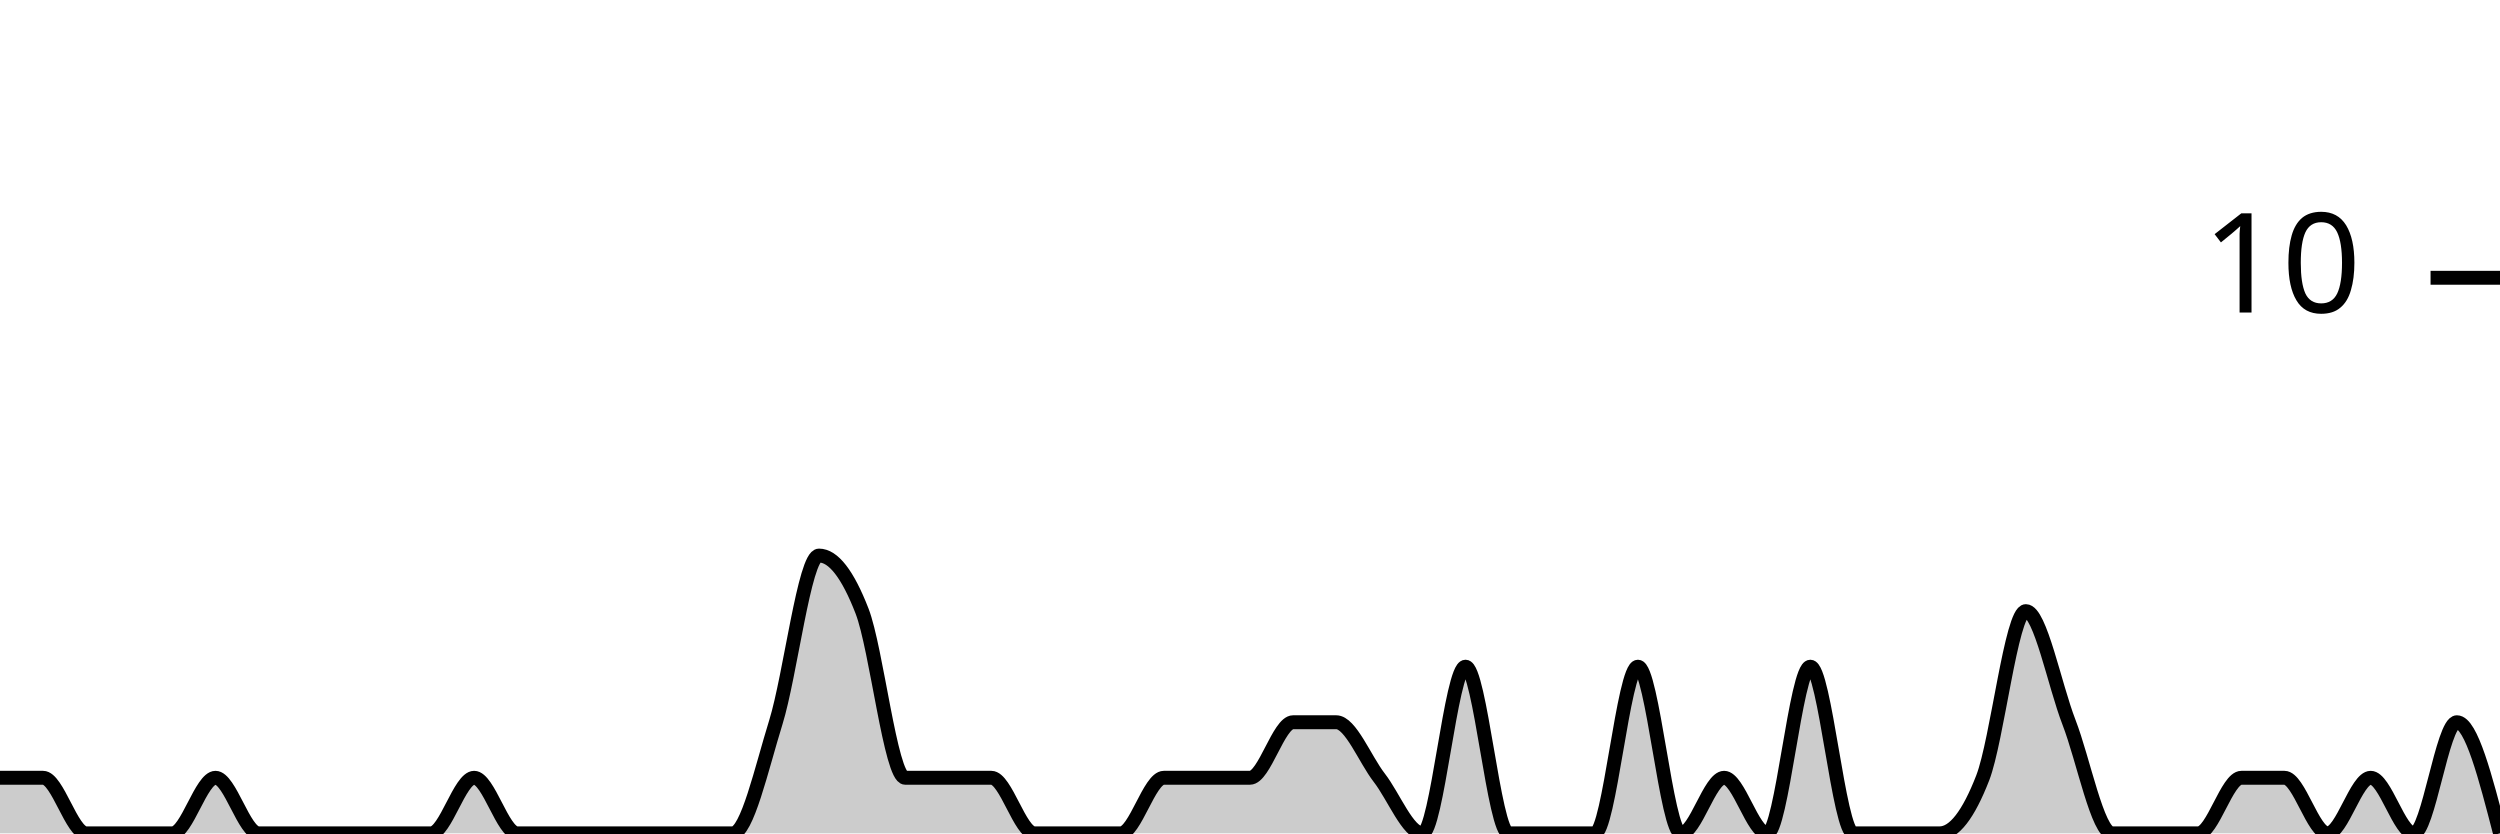
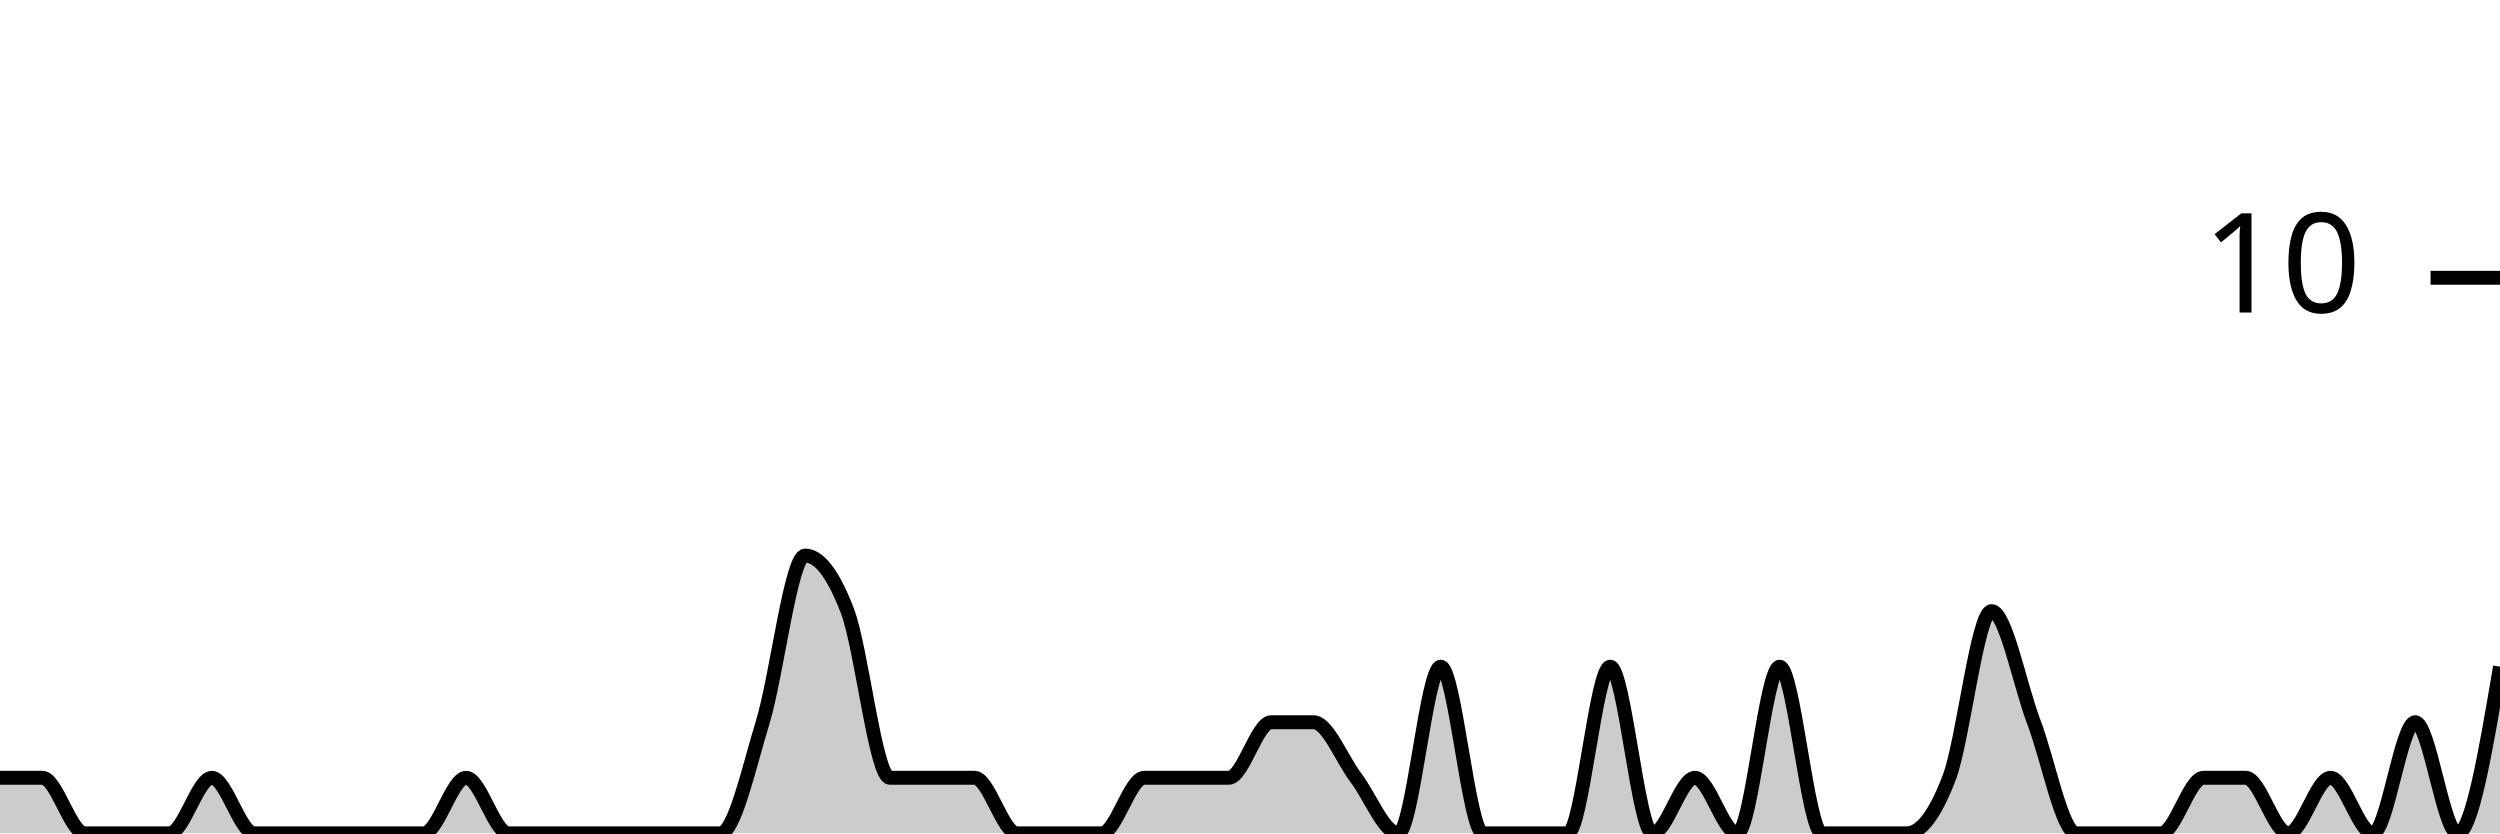
<svg xmlns="http://www.w3.org/2000/svg" viewBox="0 0 180 60">
  <g transform="translate(0,20)">
-     <path class="area" fill="rgba(0, 0, 0, 0.2)" d="M0,36C1.034,36,2.069,36,3.103,36C4.138,36,5.172,40,6.207,40C7.241,40,8.276,40,9.31,40C10.345,40,11.379,40,12.414,40C13.448,40,14.483,36,15.517,36C16.552,36,17.586,40,18.621,40C19.655,40,20.69,40,21.724,40C22.759,40,23.793,40,24.828,40C25.862,40,26.897,40,27.931,40C28.966,40,30,40,31.034,40C32.069,40,33.103,36,34.138,36C35.172,36,36.207,40,37.241,40C38.276,40,39.31,40,40.345,40C41.379,40,42.414,40,43.448,40C44.483,40,45.517,40,46.552,40C47.586,40,48.621,40,49.655,40C50.69,40,51.724,40,52.759,40C53.793,40,54.828,35.333,55.862,32C56.897,28.667,57.931,20,58.966,20C60,20,61.034,21.333,62.069,24C63.103,26.667,64.138,36,65.172,36C66.207,36,67.241,36,68.276,36C69.31,36,70.345,36,71.379,36C72.414,36,73.448,40,74.483,40C75.517,40,76.552,40,77.586,40C78.621,40,79.655,40,80.69,40C81.724,40,82.759,36,83.793,36C84.828,36,85.862,36,86.897,36C87.931,36,88.966,36,90,36C91.034,36,92.069,32,93.103,32C94.138,32,95.172,32,96.207,32C97.241,32,98.276,34.667,99.31,36C100.345,37.333,101.379,40,102.414,40C103.448,40,104.483,28,105.517,28C106.552,28,107.586,40,108.621,40C109.655,40,110.69,40,111.724,40C112.759,40,113.793,40,114.828,40C115.862,40,116.897,28,117.931,28C118.966,28,120,40,121.034,40C122.069,40,123.103,36,124.138,36C125.172,36,126.207,40,127.241,40C128.276,40,129.31,28,130.345,28C131.379,28,132.414,40,133.448,40C134.483,40,135.517,40,136.552,40C137.586,40,138.621,40,139.655,40C140.69,40,141.724,38.667,142.759,36C143.793,33.333,144.828,24,145.862,24C146.897,24,147.931,29.333,148.966,32C150,34.667,151.034,40,152.069,40C153.103,40,154.138,40,155.172,40C156.207,40,157.241,40,158.276,40C159.31,40,160.345,36,161.379,36C162.414,36,163.448,36,164.483,36C165.517,36,166.552,40,167.586,40C168.621,40,169.655,36,170.69,36C171.724,36,172.759,40,173.793,40C174.828,40,175.862,32,176.897,32C177.931,32,178.966,36,180,40L180,40C178.966,40,177.931,40,176.897,40C175.862,40,174.828,40,173.793,40C172.759,40,171.724,40,170.69,40C169.655,40,168.621,40,167.586,40C166.552,40,165.517,40,164.483,40C163.448,40,162.414,40,161.379,40C160.345,40,159.31,40,158.276,40C157.241,40,156.207,40,155.172,40C154.138,40,153.103,40,152.069,40C151.034,40,150,40,148.966,40C147.931,40,146.897,40,145.862,40C144.828,40,143.793,40,142.759,40C141.724,40,140.69,40,139.655,40C138.621,40,137.586,40,136.552,40C135.517,40,134.483,40,133.448,40C132.414,40,131.379,40,130.345,40C129.31,40,128.276,40,127.241,40C126.207,40,125.172,40,124.138,40C123.103,40,122.069,40,121.034,40C120,40,118.966,40,117.931,40C116.897,40,115.862,40,114.828,40C113.793,40,112.759,40,111.724,40C110.69,40,109.655,40,108.621,40C107.586,40,106.552,40,105.517,40C104.483,40,103.448,40,102.414,40C101.379,40,100.345,40,99.31,40C98.276,40,97.241,40,96.207,40C95.172,40,94.138,40,93.103,40C92.069,40,91.034,40,90,40C88.966,40,87.931,40,86.897,40C85.862,40,84.828,40,83.793,40C82.759,40,81.724,40,80.69,40C79.655,40,78.621,40,77.586,40C76.552,40,75.517,40,74.483,40C73.448,40,72.414,40,71.379,40C70.345,40,69.31,40,68.276,40C67.241,40,66.207,40,65.172,40C64.138,40,63.103,40,62.069,40C61.034,40,60,40,58.966,40C57.931,40,56.897,40,55.862,40C54.828,40,53.793,40,52.759,40C51.724,40,50.69,40,49.655,40C48.621,40,47.586,40,46.552,40C45.517,40,44.483,40,43.448,40C42.414,40,41.379,40,40.345,40C39.31,40,38.276,40,37.241,40C36.207,40,35.172,40,34.138,40C33.103,40,32.069,40,31.034,40C30,40,28.966,40,27.931,40C26.897,40,25.862,40,24.828,40C23.793,40,22.759,40,21.724,40C20.69,40,19.655,40,18.621,40C17.586,40,16.552,40,15.517,40C14.483,40,13.448,40,12.414,40C11.379,40,10.345,40,9.31,40C8.276,40,7.241,40,6.207,40C5.172,40,4.138,40,3.103,40C2.069,40,1.034,40,0,40Z" />
-     <path class="line" stroke="black" fill="none" d="M0,36C1.034,36,2.069,36,3.103,36C4.138,36,5.172,40,6.207,40C7.241,40,8.276,40,9.31,40C10.345,40,11.379,40,12.414,40C13.448,40,14.483,36,15.517,36C16.552,36,17.586,40,18.621,40C19.655,40,20.69,40,21.724,40C22.759,40,23.793,40,24.828,40C25.862,40,26.897,40,27.931,40C28.966,40,30,40,31.034,40C32.069,40,33.103,36,34.138,36C35.172,36,36.207,40,37.241,40C38.276,40,39.31,40,40.345,40C41.379,40,42.414,40,43.448,40C44.483,40,45.517,40,46.552,40C47.586,40,48.621,40,49.655,40C50.69,40,51.724,40,52.759,40C53.793,40,54.828,35.333,55.862,32C56.897,28.667,57.931,20,58.966,20C60,20,61.034,21.333,62.069,24C63.103,26.667,64.138,36,65.172,36C66.207,36,67.241,36,68.276,36C69.31,36,70.345,36,71.379,36C72.414,36,73.448,40,74.483,40C75.517,40,76.552,40,77.586,40C78.621,40,79.655,40,80.69,40C81.724,40,82.759,36,83.793,36C84.828,36,85.862,36,86.897,36C87.931,36,88.966,36,90,36C91.034,36,92.069,32,93.103,32C94.138,32,95.172,32,96.207,32C97.241,32,98.276,34.667,99.31,36C100.345,37.333,101.379,40,102.414,40C103.448,40,104.483,28,105.517,28C106.552,28,107.586,40,108.621,40C109.655,40,110.69,40,111.724,40C112.759,40,113.793,40,114.828,40C115.862,40,116.897,28,117.931,28C118.966,28,120,40,121.034,40C122.069,40,123.103,36,124.138,36C125.172,36,126.207,40,127.241,40C128.276,40,129.31,28,130.345,28C131.379,28,132.414,40,133.448,40C134.483,40,135.517,40,136.552,40C137.586,40,138.621,40,139.655,40C140.69,40,141.724,38.667,142.759,36C143.793,33.333,144.828,24,145.862,24C146.897,24,147.931,29.333,148.966,32C150,34.667,151.034,40,152.069,40C153.103,40,154.138,40,155.172,40C156.207,40,157.241,40,158.276,40C159.31,40,160.345,36,161.379,36C162.414,36,163.448,36,164.483,36C165.517,36,166.552,40,167.586,40C168.621,40,169.655,36,170.69,36C171.724,36,172.759,40,173.793,40C174.828,40,175.862,32,176.897,32C177.931,32,178.966,36,180,40" />
+     <path class="area" fill="rgba(0, 0, 0, 0.2)" d="M0,36C1.017,36,2.034,36,3.051,36C4.068,36,5.085,40,6.102,40C7.119,40,8.136,40,9.153,40C10.169,40,11.186,40,12.203,40C13.22,40,14.237,36,15.254,36C16.271,36,17.288,40,18.305,40C19.322,40,20.339,40,21.356,40C22.373,40,23.39,40,24.407,40C25.424,40,26.441,40,27.458,40C28.475,40,29.492,40,30.508,40C31.525,40,32.542,36,33.559,36C34.576,36,35.593,40,36.61,40C37.627,40,38.644,40,39.661,40C40.678,40,41.695,40,42.712,40C43.729,40,44.746,40,45.763,40C46.78,40,47.797,40,48.814,40C49.831,40,50.847,40,51.864,40C52.881,40,53.898,35.333,54.915,32C55.932,28.667,56.949,20,57.966,20C58.983,20,60,21.333,61.017,24C62.034,26.667,63.051,36,64.068,36C65.085,36,66.102,36,67.119,36C68.136,36,69.153,36,70.169,36C71.186,36,72.203,40,73.22,40C74.237,40,75.254,40,76.271,40C77.288,40,78.305,40,79.322,40C80.339,40,81.356,36,82.373,36C83.39,36,84.407,36,85.424,36C86.441,36,87.458,36,88.475,36C89.492,36,90.508,32,91.525,32C92.542,32,93.559,32,94.576,32C95.593,32,96.61,34.667,97.627,36C98.644,37.333,99.661,40,100.678,40C101.695,40,102.712,28,103.729,28C104.746,28,105.763,40,106.78,40C107.797,40,108.814,40,109.831,40C110.847,40,111.864,40,112.881,40C113.898,40,114.915,28,115.932,28C116.949,28,117.966,40,118.983,40C120,40,121.017,36,122.034,36C123.051,36,124.068,40,125.085,40C126.102,40,127.119,28,128.136,28C129.153,28,130.169,40,131.186,40C132.203,40,133.22,40,134.237,40C135.254,40,136.271,40,137.288,40C138.305,40,139.322,38.667,140.339,36C141.356,33.333,142.373,24,143.39,24C144.407,24,145.424,29.333,146.441,32C147.458,34.667,148.475,40,149.492,40C150.508,40,151.525,40,152.542,40C153.559,40,154.576,40,155.593,40C156.61,40,157.627,36,158.644,36C159.661,36,160.678,36,161.695,36C162.712,36,163.729,40,164.746,40C165.763,40,166.78,36,167.797,36C168.814,36,169.831,40,170.847,40C171.864,40,172.881,32,173.898,32C174.915,32,175.932,40,176.949,40C177.966,40,178.983,34,180,28L180,40C178.983,40,177.966,40,176.949,40C175.932,40,174.915,40,173.898,40C172.881,40,171.864,40,170.847,40C169.831,40,168.814,40,167.797,40C166.78,40,165.763,40,164.746,40C163.729,40,162.712,40,161.695,40C160.678,40,159.661,40,158.644,40C157.627,40,156.61,40,155.593,40C154.576,40,153.559,40,152.542,40C151.525,40,150.508,40,149.492,40C148.475,40,147.458,40,146.441,40C145.424,40,144.407,40,143.39,40C142.373,40,141.356,40,140.339,40C139.322,40,138.305,40,137.288,40C136.271,40,135.254,40,134.237,40C133.22,40,132.203,40,131.186,40C130.169,40,129.153,40,128.136,40C127.119,40,126.102,40,125.085,40C124.068,40,123.051,40,122.034,40C121.017,40,120,40,118.983,40C117.966,40,116.949,40,115.932,40C114.915,40,113.898,40,112.881,40C111.864,40,110.847,40,109.831,40C108.814,40,107.797,40,106.78,40C105.763,40,104.746,40,103.729,40C102.712,40,101.695,40,100.678,40C99.661,40,98.644,40,97.627,40C96.61,40,95.593,40,94.576,40C93.559,40,92.542,40,91.525,40C90.508,40,89.492,40,88.475,40C87.458,40,86.441,40,85.424,40C84.407,40,83.39,40,82.373,40C81.356,40,80.339,40,79.322,40C78.305,40,77.288,40,76.271,40C75.254,40,74.237,40,73.22,40C72.203,40,71.186,40,70.169,40C69.153,40,68.136,40,67.119,40C66.102,40,65.085,40,64.068,40C63.051,40,62.034,40,61.017,40C60,40,58.983,40,57.966,40C56.949,40,55.932,40,54.915,40C53.898,40,52.881,40,51.864,40C50.847,40,49.831,40,48.814,40C47.797,40,46.78,40,45.763,40C44.746,40,43.729,40,42.712,40C41.695,40,40.678,40,39.661,40C38.644,40,37.627,40,36.61,40C35.593,40,34.576,40,33.559,40C32.542,40,31.525,40,30.508,40C29.492,40,28.475,40,27.458,40C26.441,40,25.424,40,24.407,40C23.39,40,22.373,40,21.356,40C20.339,40,19.322,40,18.305,40C17.288,40,16.271,40,15.254,40C14.237,40,13.22,40,12.203,40C11.186,40,10.169,40,9.153,40C8.136,40,7.119,40,6.102,40C5.085,40,4.068,40,3.051,40C2.034,40,1.017,40,0,40Z" />
+     <path class="line" stroke="black" fill="none" d="M0,36C1.017,36,2.034,36,3.051,36C4.068,36,5.085,40,6.102,40C7.119,40,8.136,40,9.153,40C10.169,40,11.186,40,12.203,40C13.22,40,14.237,36,15.254,36C16.271,36,17.288,40,18.305,40C19.322,40,20.339,40,21.356,40C22.373,40,23.39,40,24.407,40C25.424,40,26.441,40,27.458,40C28.475,40,29.492,40,30.508,40C31.525,40,32.542,36,33.559,36C34.576,36,35.593,40,36.61,40C37.627,40,38.644,40,39.661,40C40.678,40,41.695,40,42.712,40C43.729,40,44.746,40,45.763,40C46.78,40,47.797,40,48.814,40C49.831,40,50.847,40,51.864,40C52.881,40,53.898,35.333,54.915,32C55.932,28.667,56.949,20,57.966,20C58.983,20,60,21.333,61.017,24C62.034,26.667,63.051,36,64.068,36C65.085,36,66.102,36,67.119,36C68.136,36,69.153,36,70.169,36C71.186,36,72.203,40,73.22,40C74.237,40,75.254,40,76.271,40C77.288,40,78.305,40,79.322,40C80.339,40,81.356,36,82.373,36C83.39,36,84.407,36,85.424,36C86.441,36,87.458,36,88.475,36C89.492,36,90.508,32,91.525,32C92.542,32,93.559,32,94.576,32C95.593,32,96.61,34.667,97.627,36C98.644,37.333,99.661,40,100.678,40C101.695,40,102.712,28,103.729,28C104.746,28,105.763,40,106.78,40C107.797,40,108.814,40,109.831,40C110.847,40,111.864,40,112.881,40C113.898,40,114.915,28,115.932,28C116.949,28,117.966,40,118.983,40C120,40,121.017,36,122.034,36C123.051,36,124.068,40,125.085,40C126.102,40,127.119,28,128.136,28C129.153,28,130.169,40,131.186,40C132.203,40,133.22,40,134.237,40C135.254,40,136.271,40,137.288,40C138.305,40,139.322,38.667,140.339,36C141.356,33.333,142.373,24,143.39,24C144.407,24,145.424,29.333,146.441,32C147.458,34.667,148.475,40,149.492,40C150.508,40,151.525,40,152.542,40C153.559,40,154.576,40,155.593,40C156.61,40,157.627,36,158.644,36C159.661,36,160.678,36,161.695,36C162.712,36,163.729,40,164.746,40C165.763,40,166.78,36,167.797,36C168.814,36,169.831,40,170.847,40C171.864,40,172.881,32,173.898,32C174.915,32,175.932,40,176.949,40C177.966,40,178.983,34,180,28" />
    <path class="axis-ceiling" stroke-width="1" stroke="black" fill="none" d="M175,0L180,0" />
    <text class="axis-ceiling-label" font-family="sans-serif" text-anchor="end" font-size="10px" x="170" y="2.5">10</text>
  </g>
</svg>
